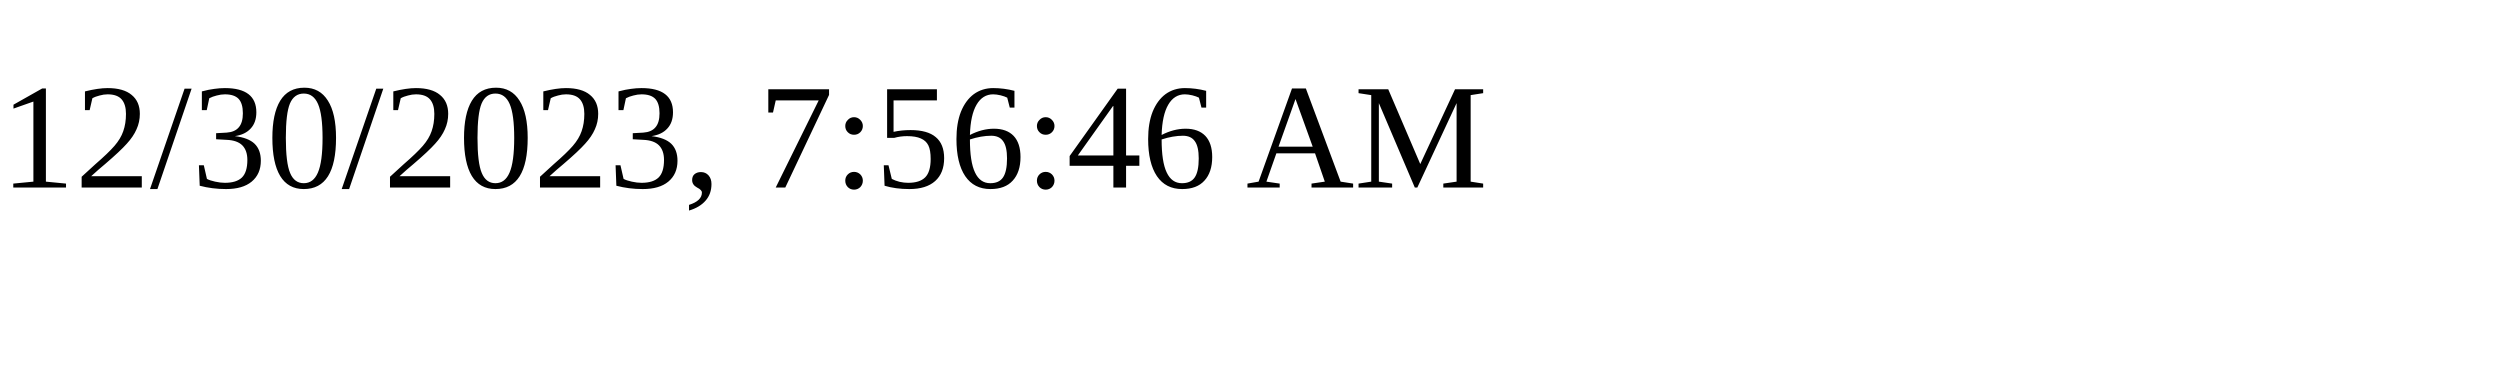
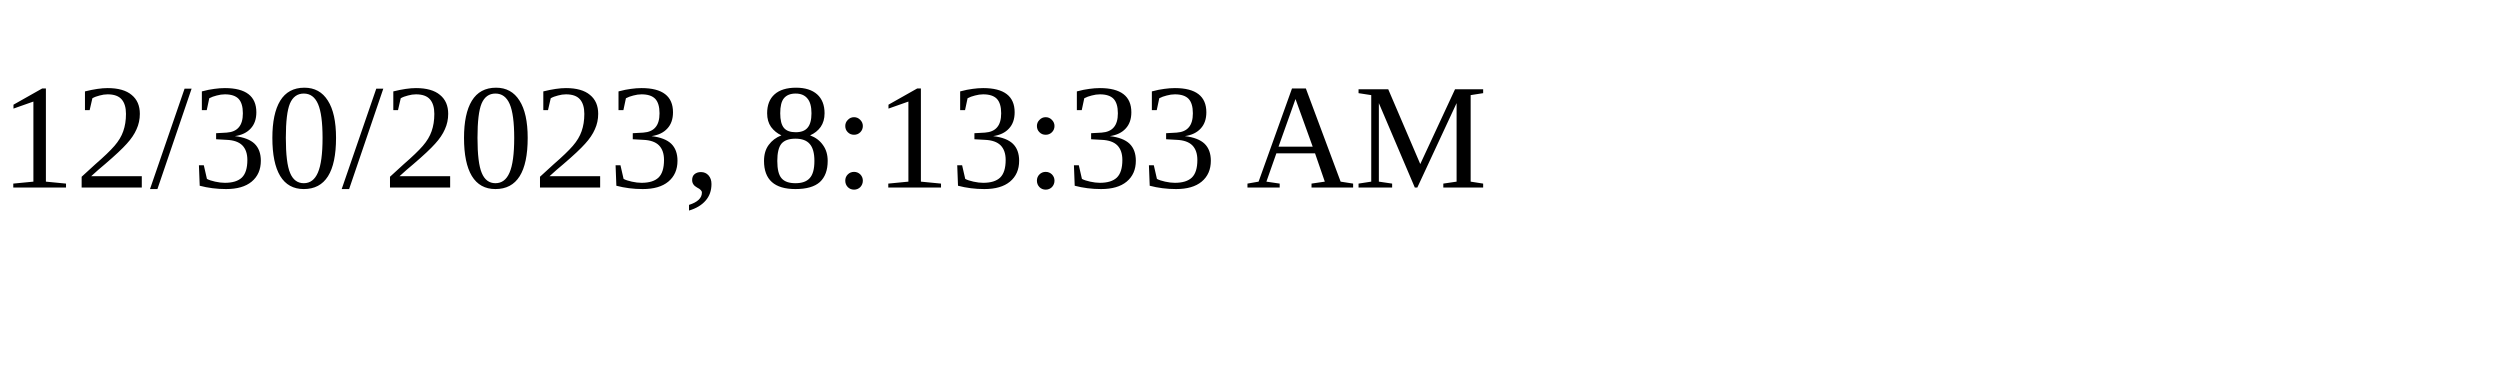
<svg xmlns="http://www.w3.org/2000/svg" height="30" width="200">
-   <text x="0" y="15">12/30/2023, 7:56:46 AM</text>
+   <text x="0" y="15">12/30/2023, 8:13:33 AM</text>
</svg>
